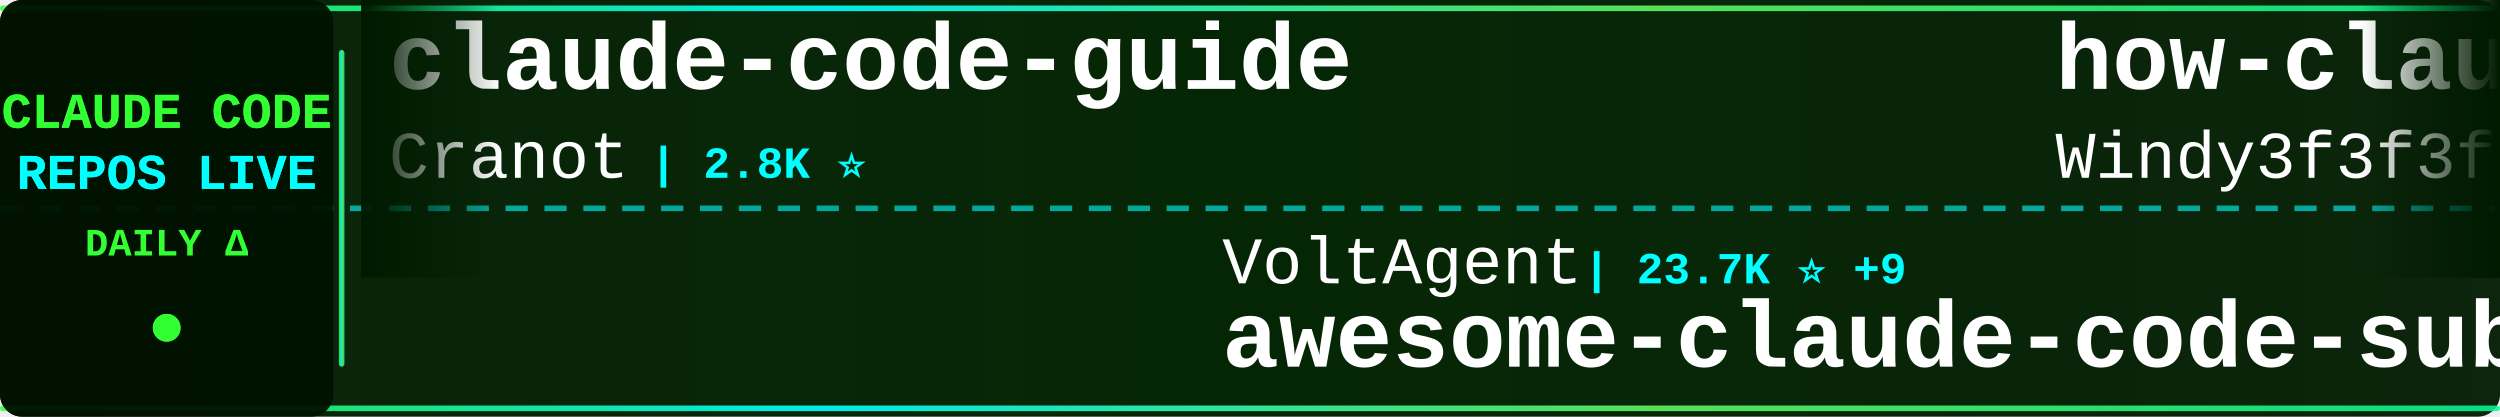
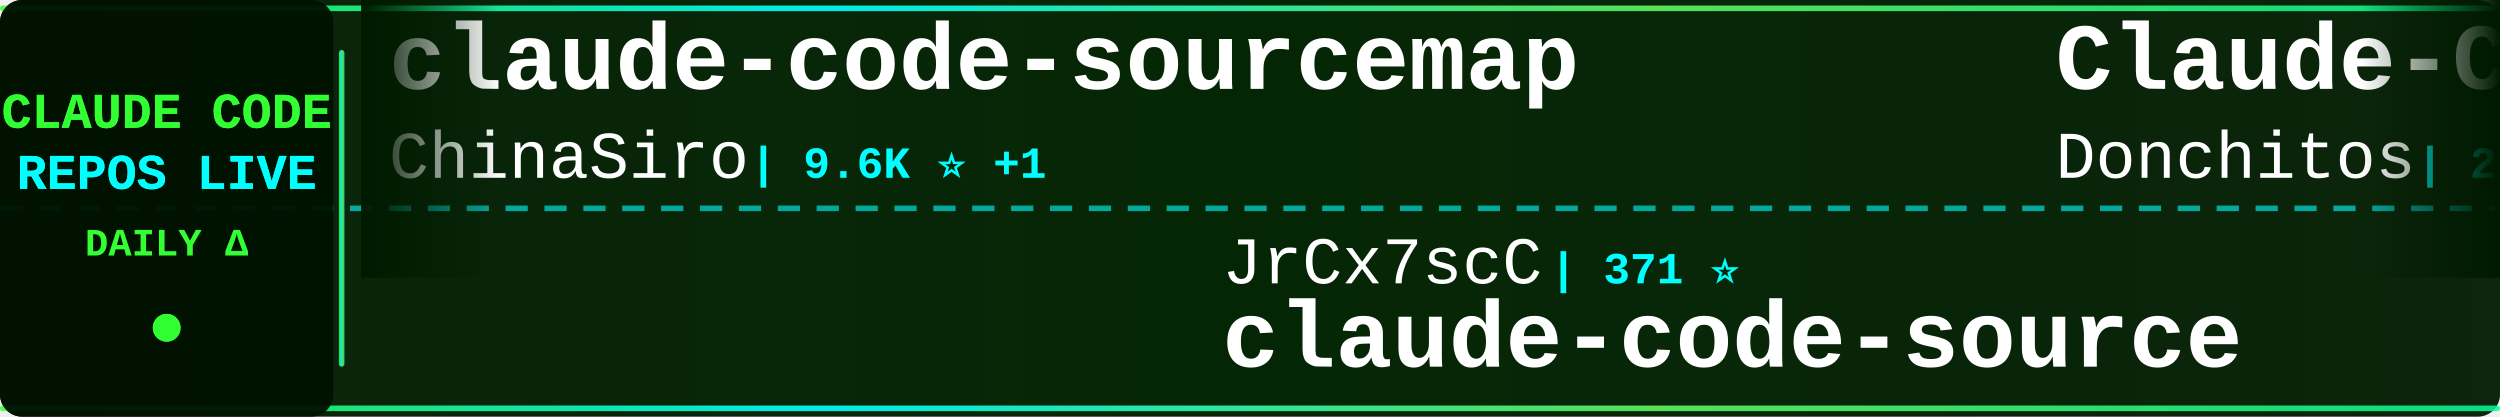
<svg xmlns="http://www.w3.org/2000/svg" width="900" height="150">
  <defs>
    <linearGradient id="tickerBg" x1="0%" y1="0%" x2="100%" y2="0%">
      <stop offset="0%" style="stop-color:#001a00;stop-opacity:0.95" />
      <stop offset="50%" style="stop-color:#002200;stop-opacity:0.98" />
      <stop offset="100%" style="stop-color:#001a00;stop-opacity:0.95" />
    </linearGradient>
    <linearGradient id="borderGrad" x1="0%" y1="0%" x2="100%" y2="0%">
      <stop offset="0%" style="stop-color:#33ff33;stop-opacity:0.85">
        <animate attributeName="stop-opacity" values="0.85;1;0.85" dur="2s" repeatCount="indefinite" />
      </stop>
      <stop offset="33%" style="stop-color:#00ffff;stop-opacity:0.9">
        <animate attributeName="stop-opacity" values="0.9;1;0.9" dur="2.2s" repeatCount="indefinite" />
      </stop>
      <stop offset="66%" style="stop-color:#66ff66;stop-opacity:0.85">
        <animate attributeName="stop-opacity" values="0.85;1;0.85" dur="1.8s" repeatCount="indefinite" />
      </stop>
      <stop offset="100%" style="stop-color:#00ff99;stop-opacity:0.85">
        <animate attributeName="stop-opacity" values="0.85;1;0.85" dur="2s" repeatCount="indefinite" />
      </stop>
    </linearGradient>
    <filter id="textGlow">
      <feGaussianBlur stdDeviation="0.1" result="coloredBlur" />
      <feMerge>
        <feMergeNode in="coloredBlur" />
        <feMergeNode in="SourceGraphic" />
      </feMerge>
    </filter>
    <filter id="metricGlow">
      <feGaussianBlur stdDeviation="0.2" result="coloredBlur" />
      <feMerge>
        <feMergeNode in="coloredBlur" />
        <feMergeNode in="SourceGraphic" />
      </feMerge>
    </filter>
    <linearGradient id="leftFade" x1="0%" y1="0%" x2="100%" y2="0%">
      <stop offset="0%" style="stop-color:#001a00;stop-opacity:1" />
      <stop offset="100%" style="stop-color:#001a00;stop-opacity:0" />
    </linearGradient>
    <linearGradient id="rightFade" x1="0%" y1="0%" x2="100%" y2="0%">
      <stop offset="0%" style="stop-color:#001a00;stop-opacity:0" />
      <stop offset="100%" style="stop-color:#001a00;stop-opacity:1" />
    </linearGradient>
  </defs>
  <rect width="900" height="150" fill="url(#tickerBg)" rx="8" />
  <rect x="0" y="2" width="900" height="2" fill="url(#borderGrad)" rx="1" />
  <rect x="0" y="146" width="900" height="2" fill="url(#borderGrad)" rx="1" />
  <line x1="0" y1="75" x2="900" y2="75" stroke="#00ffff" stroke-width="2" stroke-dasharray="8 6" opacity="0.6" />
  <rect x="0" y="0" width="120" height="150" fill="#001100" opacity="0.95" rx="8" />
  <text x="60" y="46" font-family="'Courier New', monospace" font-size="18" font-weight="bold" fill="#33ff33" text-anchor="middle" filter="url(#textGlow)">
    CLAUDE CODE
  </text>
  <text x="60" y="68" font-family="'Courier New', monospace" font-size="18" font-weight="bold" fill="#00ffff" text-anchor="middle" filter="url(#textGlow)">
    REPOS LIVE
  </text>
  <text x="60" y="92" font-family="'Courier New', monospace" font-size="14" font-weight="bold" fill="#33ff33" text-anchor="middle">
    DAILY Δ
  </text>
  <circle cx="60" cy="118" r="5" fill="#33ff33" filter="url(#metricGlow)">
    <animate attributeName="r" values="4;6;4" dur="1.5s" repeatCount="indefinite" />
    <animate attributeName="opacity" values="0.6;1;0.6" dur="1.5s" repeatCount="indefinite" />
  </circle>
  <rect x="122" y="18" width="2" height="114" fill="url(#borderGrad)" rx="1" />
  <clipPath id="tickerClip">
    <rect x="130" y="0" width="770" height="150" />
  </clipPath>
  <g clip-path="url(#tickerClip)">
    <g id="tickerItems">
      <animateTransform attributeName="transform" attributeType="XML" type="translate" from="0 0" to="-3000 0" dur="54s" repeatCount="indefinite" />
      <g transform="translate(0, 0)">
-         <text x="140" y="32" font-family="'Courier New', monospace" font-size="34" font-weight="bold" fill="#ffffff">claude-code-guide</text>
-         <text x="140" y="64" font-family="'Courier New', monospace" font-size="24" font-weight="normal" fill="#ffffff" opacity="1.0">Cranot</text>
-         <text x="234" y="64" font-family="'Courier New', monospace" font-size="16" font-weight="bold" fill="#00ffff"> | 2.8K ⭐</text>
+         <text x="140" y="32" font-family="'Courier New', monospace" font-size="34" font-weight="bold" fill="#ffffff">claude-code-sourcemap</text>
+         <text x="140" y="64" font-family="'Courier New', monospace" font-size="24" font-weight="normal" fill="#ffffff" opacity="1.0">ChinaSiro</text>
+         <text x="270" y="64" font-family="'Courier New', monospace" font-size="16" font-weight="bold" fill="#00ffff"> | 9.6K ⭐ +1</text>
      </g>
      <g transform="translate(300, 0)">
-         <text x="140" y="102" font-family="'Courier New', monospace" font-size="24" font-weight="normal" fill="#ffffff" opacity="1.0">VoltAgent</text>
-         <text x="270" y="102" font-family="'Courier New', monospace" font-size="16" font-weight="bold" fill="#00ffff"> | 23.7K ⭐ +9</text>
-         <text x="140" y="132" font-family="'Courier New', monospace" font-size="34" font-weight="bold" fill="#ffffff">awesome-claude-code-suba...</text>
-       </g>
-       <g transform="translate(600, 0)">
-         <text x="140" y="32" font-family="'Courier New', monospace" font-size="34" font-weight="bold" fill="#ffffff">how-claude-code-works</text>
-         <text x="140" y="64" font-family="'Courier New', monospace" font-size="24" font-weight="normal" fill="#ffffff" opacity="1.0">Windy3f3f3f3f</text>
-         <text x="318" y="64" font-family="'Courier New', monospace" font-size="16" font-weight="bold" fill="#00ffff"> | 3.3K ⭐</text>
-       </g>
-       <g transform="translate(900, 0)">
        <text x="140" y="102" font-family="'Courier New', monospace" font-size="24" font-weight="normal" fill="#ffffff" opacity="1.0">JrCx7scC</text>
        <text x="258" y="102" font-family="'Courier New', monospace" font-size="16" font-weight="bold" fill="#00ffff"> | 371 ⭐</text>
        <text x="140" y="132" font-family="'Courier New', monospace" font-size="34" font-weight="bold" fill="#ffffff">claude-code-source</text>
      </g>
+       <g transform="translate(600, 0)">
+         <text x="140" y="32" font-family="'Courier New', monospace" font-size="34" font-weight="bold" fill="#ffffff">Claude-Code-Game-Studios</text>
+         <text x="140" y="64" font-family="'Courier New', monospace" font-size="24" font-weight="normal" fill="#ffffff" opacity="1.0">Donchitos</text>
+         <text x="270" y="64" font-family="'Courier New', monospace" font-size="16" font-weight="bold" fill="#00ffff"> | 23.4K ⭐ +8</text>
+       </g>
+       <g transform="translate(900, 0)">
+         <text x="140" y="102" font-family="'Courier New', monospace" font-size="24" font-weight="normal" fill="#ffffff" opacity="1.0">VineeTagarwaL-code</text>
+         <text x="378" y="102" font-family="'Courier New', monospace" font-size="16" font-weight="bold" fill="#00ffff"> | 274 ⭐</text>
+         <text x="140" y="132" font-family="'Courier New', monospace" font-size="34" font-weight="bold" fill="#ffffff">claude-code</text>
+       </g>
      <g transform="translate(1200, 0)">
-         <text x="140" y="32" font-family="'Courier New', monospace" font-size="34" font-weight="bold" fill="#ffffff">claude-code-proxy</text>
-         <text x="140" y="64" font-family="'Courier New', monospace" font-size="24" font-weight="normal" fill="#ffffff" opacity="1.0">fuergaosi233</text>
-         <text x="306" y="64" font-family="'Courier New', monospace" font-size="16" font-weight="bold" fill="#00ffff"> | 2.8K ⭐ +1</text>
+         <text x="140" y="32" font-family="'Courier New', monospace" font-size="34" font-weight="bold" fill="#ffffff">claude-code</text>
+         <text x="140" y="64" font-family="'Courier New', monospace" font-size="24" font-weight="normal" fill="#ffffff" opacity="1.0">yasasbanukaofficial</text>
+         <text x="390" y="64" font-family="'Courier New', monospace" font-size="16" font-weight="bold" fill="#00ffff"> | 3.9K ⭐ +2</text>
      </g>
      <g transform="translate(1500, 0)">
-         <text x="140" y="102" font-family="'Courier New', monospace" font-size="24" font-weight="normal" fill="#ffffff" opacity="1.0">huangserva</text>
-         <text x="282" y="102" font-family="'Courier New', monospace" font-size="16" font-weight="bold" fill="#00ffff"> | 624 ⭐</text>
-         <text x="140" y="132" font-family="'Courier New', monospace" font-size="34" font-weight="bold" fill="#ffffff">claude-code-cli</text>
+         <text x="140" y="102" font-family="'Courier New', monospace" font-size="24" font-weight="normal" fill="#ffffff" opacity="1.0">centminmod</text>
+         <text x="282" y="102" font-family="'Courier New', monospace" font-size="16" font-weight="bold" fill="#00ffff"> | 2.5K ⭐ +1</text>
+         <text x="140" y="132" font-family="'Courier New', monospace" font-size="34" font-weight="bold" fill="#ffffff">my-claude-code-setup</text>
      </g>
      <g transform="translate(1800, 0)">
+         <text x="140" y="32" font-family="'Courier New', monospace" font-size="34" font-weight="bold" fill="#ffffff">claude-code-source-build</text>
+         <text x="140" y="64" font-family="'Courier New', monospace" font-size="24" font-weight="normal" fill="#ffffff" opacity="1.0">andrew-kramer-inno</text>
+         <text x="378" y="64" font-family="'Courier New', monospace" font-size="16" font-weight="bold" fill="#00ffff"> | 594 ⭐</text>
+       </g>
+       <g transform="translate(2100, 0)">
+         <text x="140" y="102" font-family="'Courier New', monospace" font-size="24" font-weight="normal" fill="#ffffff" opacity="1.0">T-Lab-CUHKSZ</text>
+         <text x="306" y="102" font-family="'Courier New', monospace" font-size="16" font-weight="bold" fill="#00ffff"> | 326 ⭐</text>
+         <text x="140" y="132" font-family="'Courier New', monospace" font-size="34" font-weight="bold" fill="#ffffff">claude-code</text>
+       </g>
+       <g transform="translate(2400, 0)">
        <text x="140" y="32" font-family="'Courier New', monospace" font-size="34" font-weight="bold" fill="#ffffff">ClaudeCode</text>
        <text x="140" y="64" font-family="'Courier New', monospace" font-size="24" font-weight="normal" fill="#ffffff" opacity="1.0">guanshan</text>
        <text x="258" y="64" font-family="'Courier New', monospace" font-size="16" font-weight="bold" fill="#00ffff"> | 61 ⭐</text>
      </g>
-       <g transform="translate(2100, 0)">
-         <text x="140" y="102" font-family="'Courier New', monospace" font-size="24" font-weight="normal" fill="#ffffff" opacity="1.0">OneRedOak</text>
-         <text x="270" y="102" font-family="'Courier New', monospace" font-size="16" font-weight="bold" fill="#00ffff"> | 3.9K ⭐ -1</text>
-         <text x="140" y="132" font-family="'Courier New', monospace" font-size="34" font-weight="bold" fill="#ffffff">claude-code-workflows</text>
-       </g>
-       <g transform="translate(2400, 0)">
-         <text x="140" y="32" font-family="'Courier New', monospace" font-size="34" font-weight="bold" fill="#ffffff">claude-code</text>
-         <text x="140" y="64" font-family="'Courier New', monospace" font-size="24" font-weight="normal" fill="#ffffff" opacity="1.0">mehmoodosman</text>
-         <text x="306" y="64" font-family="'Courier New', monospace" font-size="16" font-weight="bold" fill="#00ffff"> | 172 ⭐</text>
-       </g>
      <g transform="translate(2700, 0)">
-         <text x="140" y="102" font-family="'Courier New', monospace" font-size="24" font-weight="normal" fill="#ffffff" opacity="1.0">ChrisWiles</text>
-         <text x="282" y="102" font-family="'Courier New', monospace" font-size="16" font-weight="bold" fill="#00ffff"> | 6.0K ⭐</text>
-         <text x="140" y="132" font-family="'Courier New', monospace" font-size="34" font-weight="bold" fill="#ffffff">claude-code-showcase</text>
+         <text x="140" y="102" font-family="'Courier New', monospace" font-size="24" font-weight="normal" fill="#ffffff" opacity="1.0">fazxes</text>
+         <text x="234" y="102" font-family="'Courier New', monospace" font-size="16" font-weight="bold" fill="#00ffff"> | 227 ⭐</text>
+         <text x="140" y="132" font-family="'Courier New', monospace" font-size="34" font-weight="bold" fill="#ffffff">Claude-code</text>
      </g>
      <g transform="translate(3000, 0)">
-         <text x="140" y="32" font-family="'Courier New', monospace" font-size="34" font-weight="bold" fill="#ffffff">claude-code-guide</text>
-         <text x="140" y="64" font-family="'Courier New', monospace" font-size="24" font-weight="normal" fill="#ffffff" opacity="1.0">Cranot</text>
-         <text x="234" y="64" font-family="'Courier New', monospace" font-size="16" font-weight="bold" fill="#00ffff"> | 2.8K ⭐</text>
+         <text x="140" y="32" font-family="'Courier New', monospace" font-size="34" font-weight="bold" fill="#ffffff">claude-code-sourcemap</text>
+         <text x="140" y="64" font-family="'Courier New', monospace" font-size="24" font-weight="normal" fill="#ffffff" opacity="1.0">ChinaSiro</text>
+         <text x="270" y="64" font-family="'Courier New', monospace" font-size="16" font-weight="bold" fill="#00ffff"> | 9.6K ⭐ +1</text>
      </g>
      <g transform="translate(3300, 0)">
-         <text x="140" y="102" font-family="'Courier New', monospace" font-size="24" font-weight="normal" fill="#ffffff" opacity="1.0">VoltAgent</text>
-         <text x="270" y="102" font-family="'Courier New', monospace" font-size="16" font-weight="bold" fill="#00ffff"> | 23.7K ⭐ +9</text>
-         <text x="140" y="132" font-family="'Courier New', monospace" font-size="34" font-weight="bold" fill="#ffffff">awesome-claude-code-suba...</text>
-       </g>
-       <g transform="translate(3600, 0)">
-         <text x="140" y="32" font-family="'Courier New', monospace" font-size="34" font-weight="bold" fill="#ffffff">how-claude-code-works</text>
-         <text x="140" y="64" font-family="'Courier New', monospace" font-size="24" font-weight="normal" fill="#ffffff" opacity="1.0">Windy3f3f3f3f</text>
-         <text x="318" y="64" font-family="'Courier New', monospace" font-size="16" font-weight="bold" fill="#00ffff"> | 3.3K ⭐</text>
-       </g>
-       <g transform="translate(3900, 0)">
        <text x="140" y="102" font-family="'Courier New', monospace" font-size="24" font-weight="normal" fill="#ffffff" opacity="1.0">JrCx7scC</text>
        <text x="258" y="102" font-family="'Courier New', monospace" font-size="16" font-weight="bold" fill="#00ffff"> | 371 ⭐</text>
        <text x="140" y="132" font-family="'Courier New', monospace" font-size="34" font-weight="bold" fill="#ffffff">claude-code-source</text>
+       </g>
+       <g transform="translate(3600, 0)">
+         <text x="140" y="32" font-family="'Courier New', monospace" font-size="34" font-weight="bold" fill="#ffffff">Claude-Code-Game-Studios</text>
+         <text x="140" y="64" font-family="'Courier New', monospace" font-size="24" font-weight="normal" fill="#ffffff" opacity="1.0">Donchitos</text>
+         <text x="270" y="64" font-family="'Courier New', monospace" font-size="16" font-weight="bold" fill="#00ffff"> | 23.4K ⭐ +8</text>
+       </g>
+       <g transform="translate(3900, 0)">
+         <text x="140" y="102" font-family="'Courier New', monospace" font-size="24" font-weight="normal" fill="#ffffff" opacity="1.0">VineeTagarwaL-code</text>
+         <text x="378" y="102" font-family="'Courier New', monospace" font-size="16" font-weight="bold" fill="#00ffff"> | 274 ⭐</text>
+         <text x="140" y="132" font-family="'Courier New', monospace" font-size="34" font-weight="bold" fill="#ffffff">claude-code</text>
      </g>
    </g>
  </g>
  <rect x="130" y="0" width="50" height="100" fill="url(#leftFade)" />
  <rect x="850" y="0" width="50" height="100" fill="url(#rightFade)" />
</svg>
